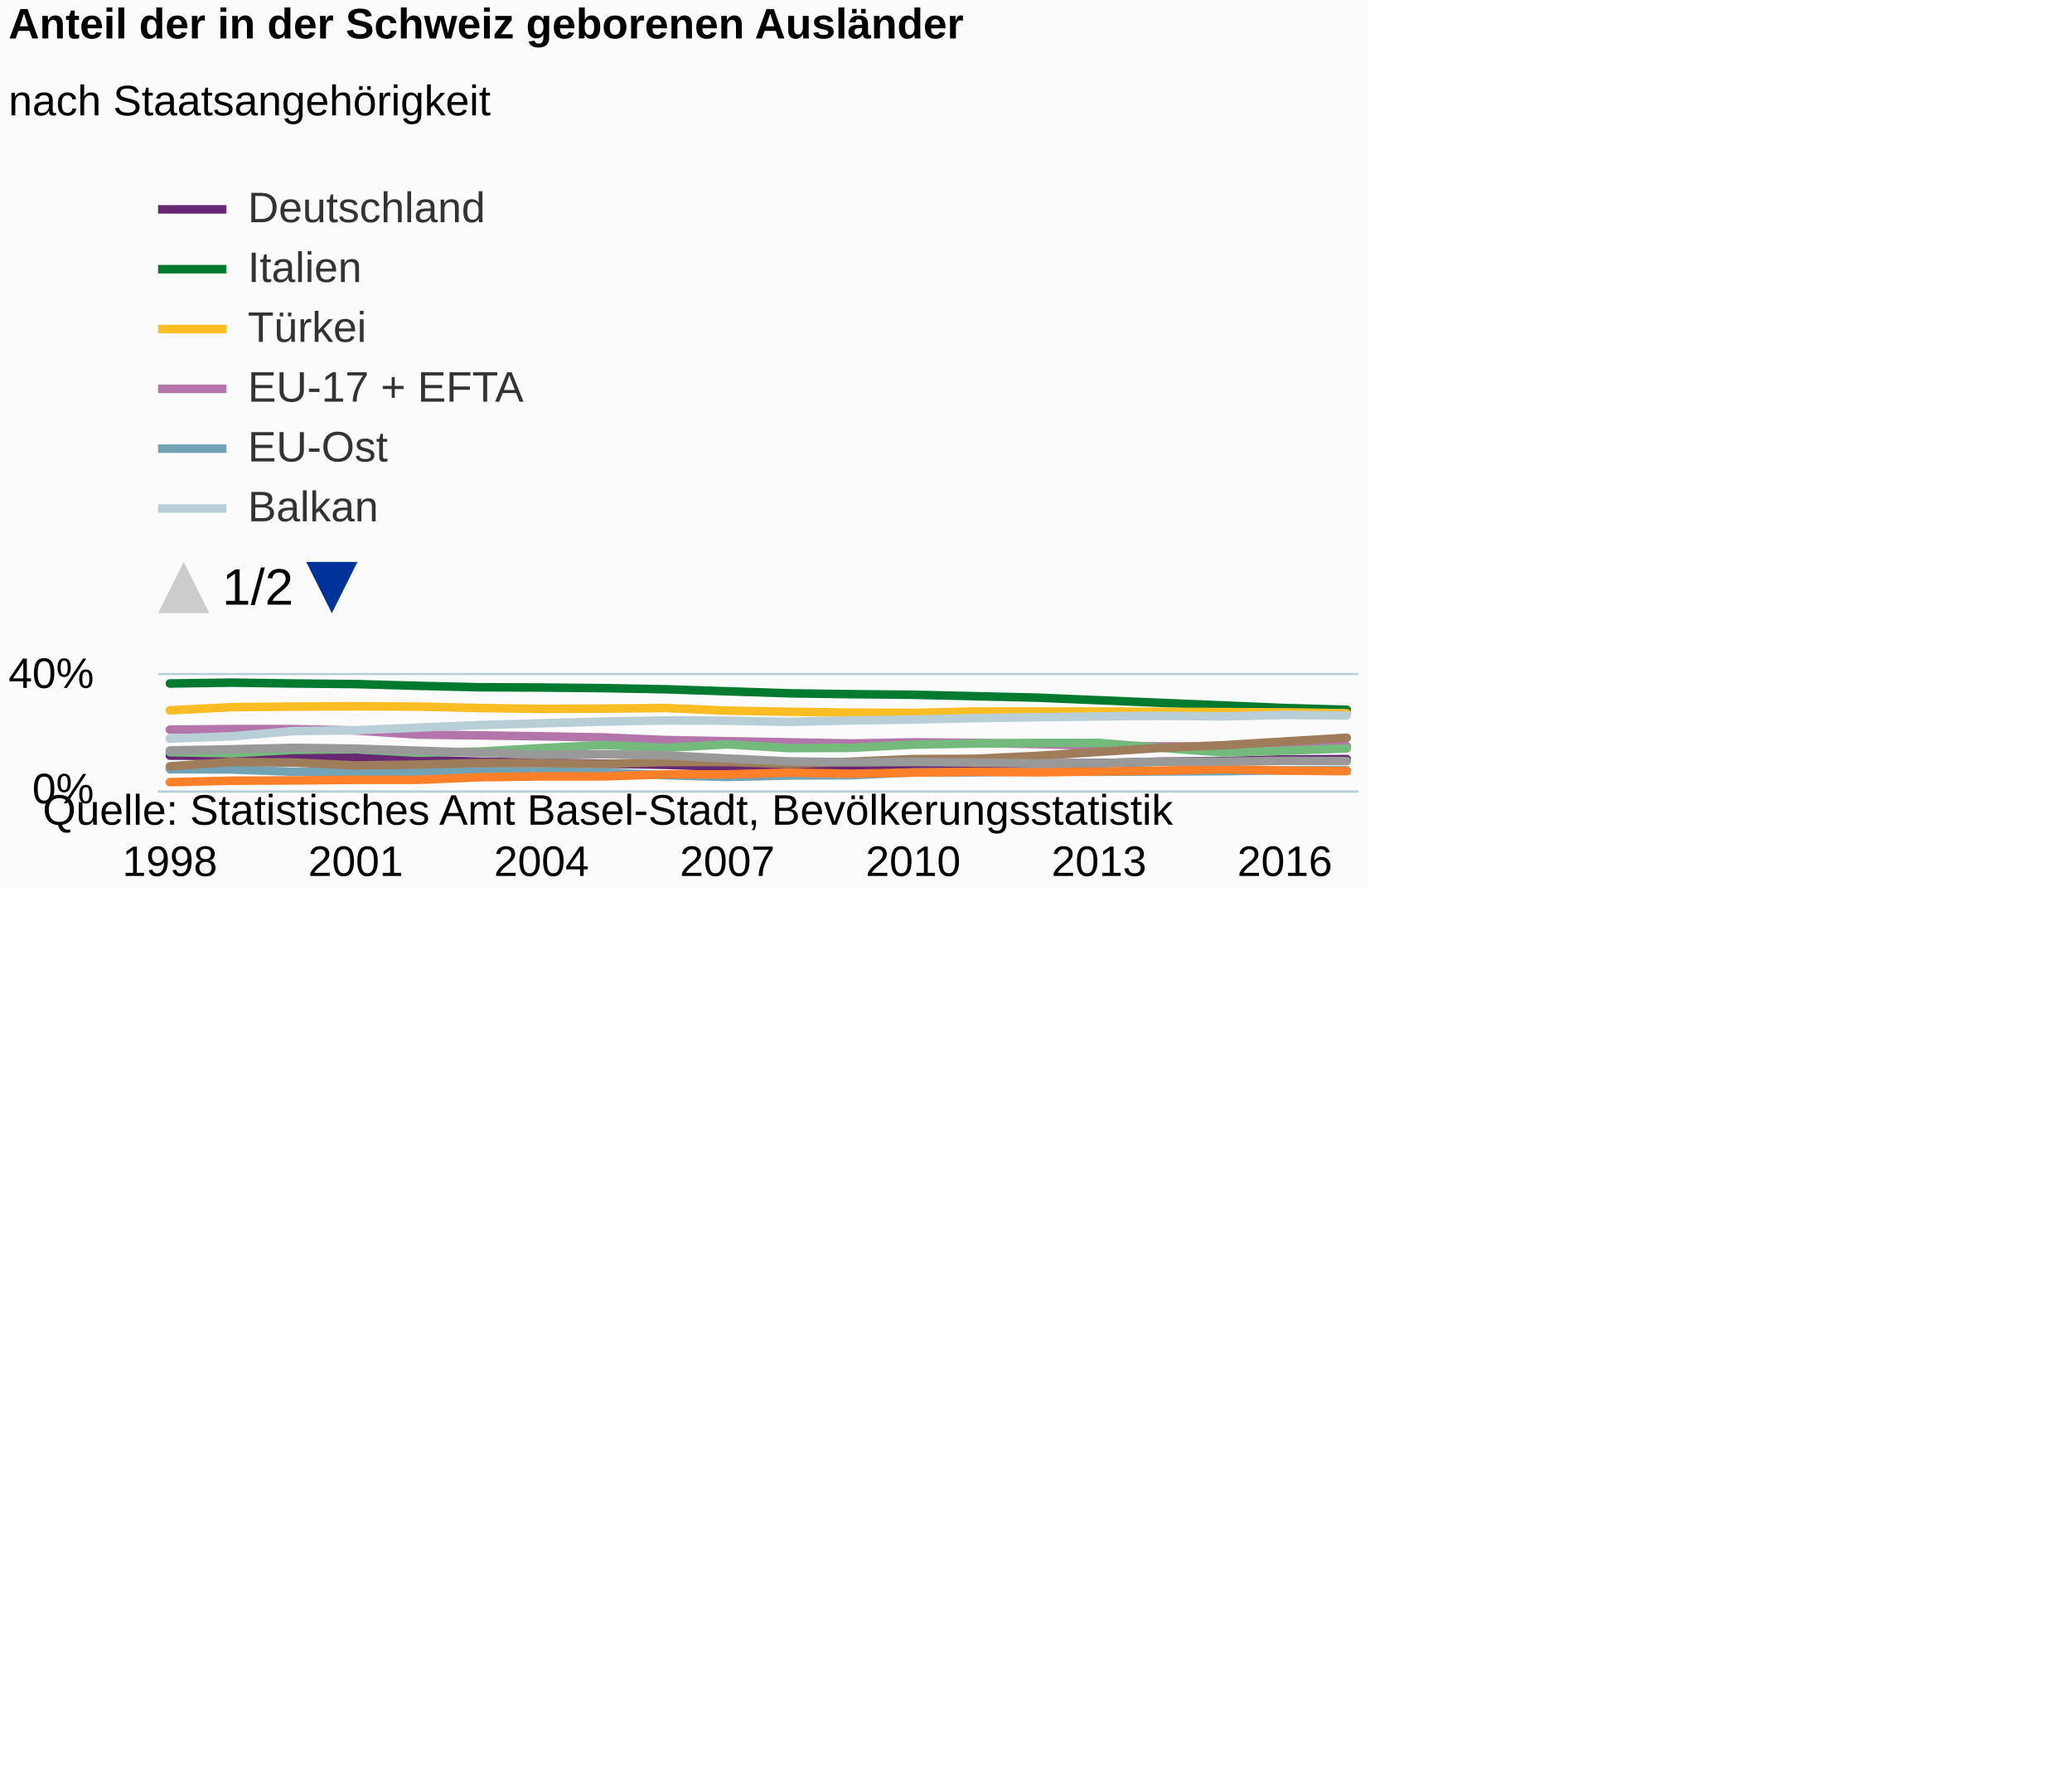
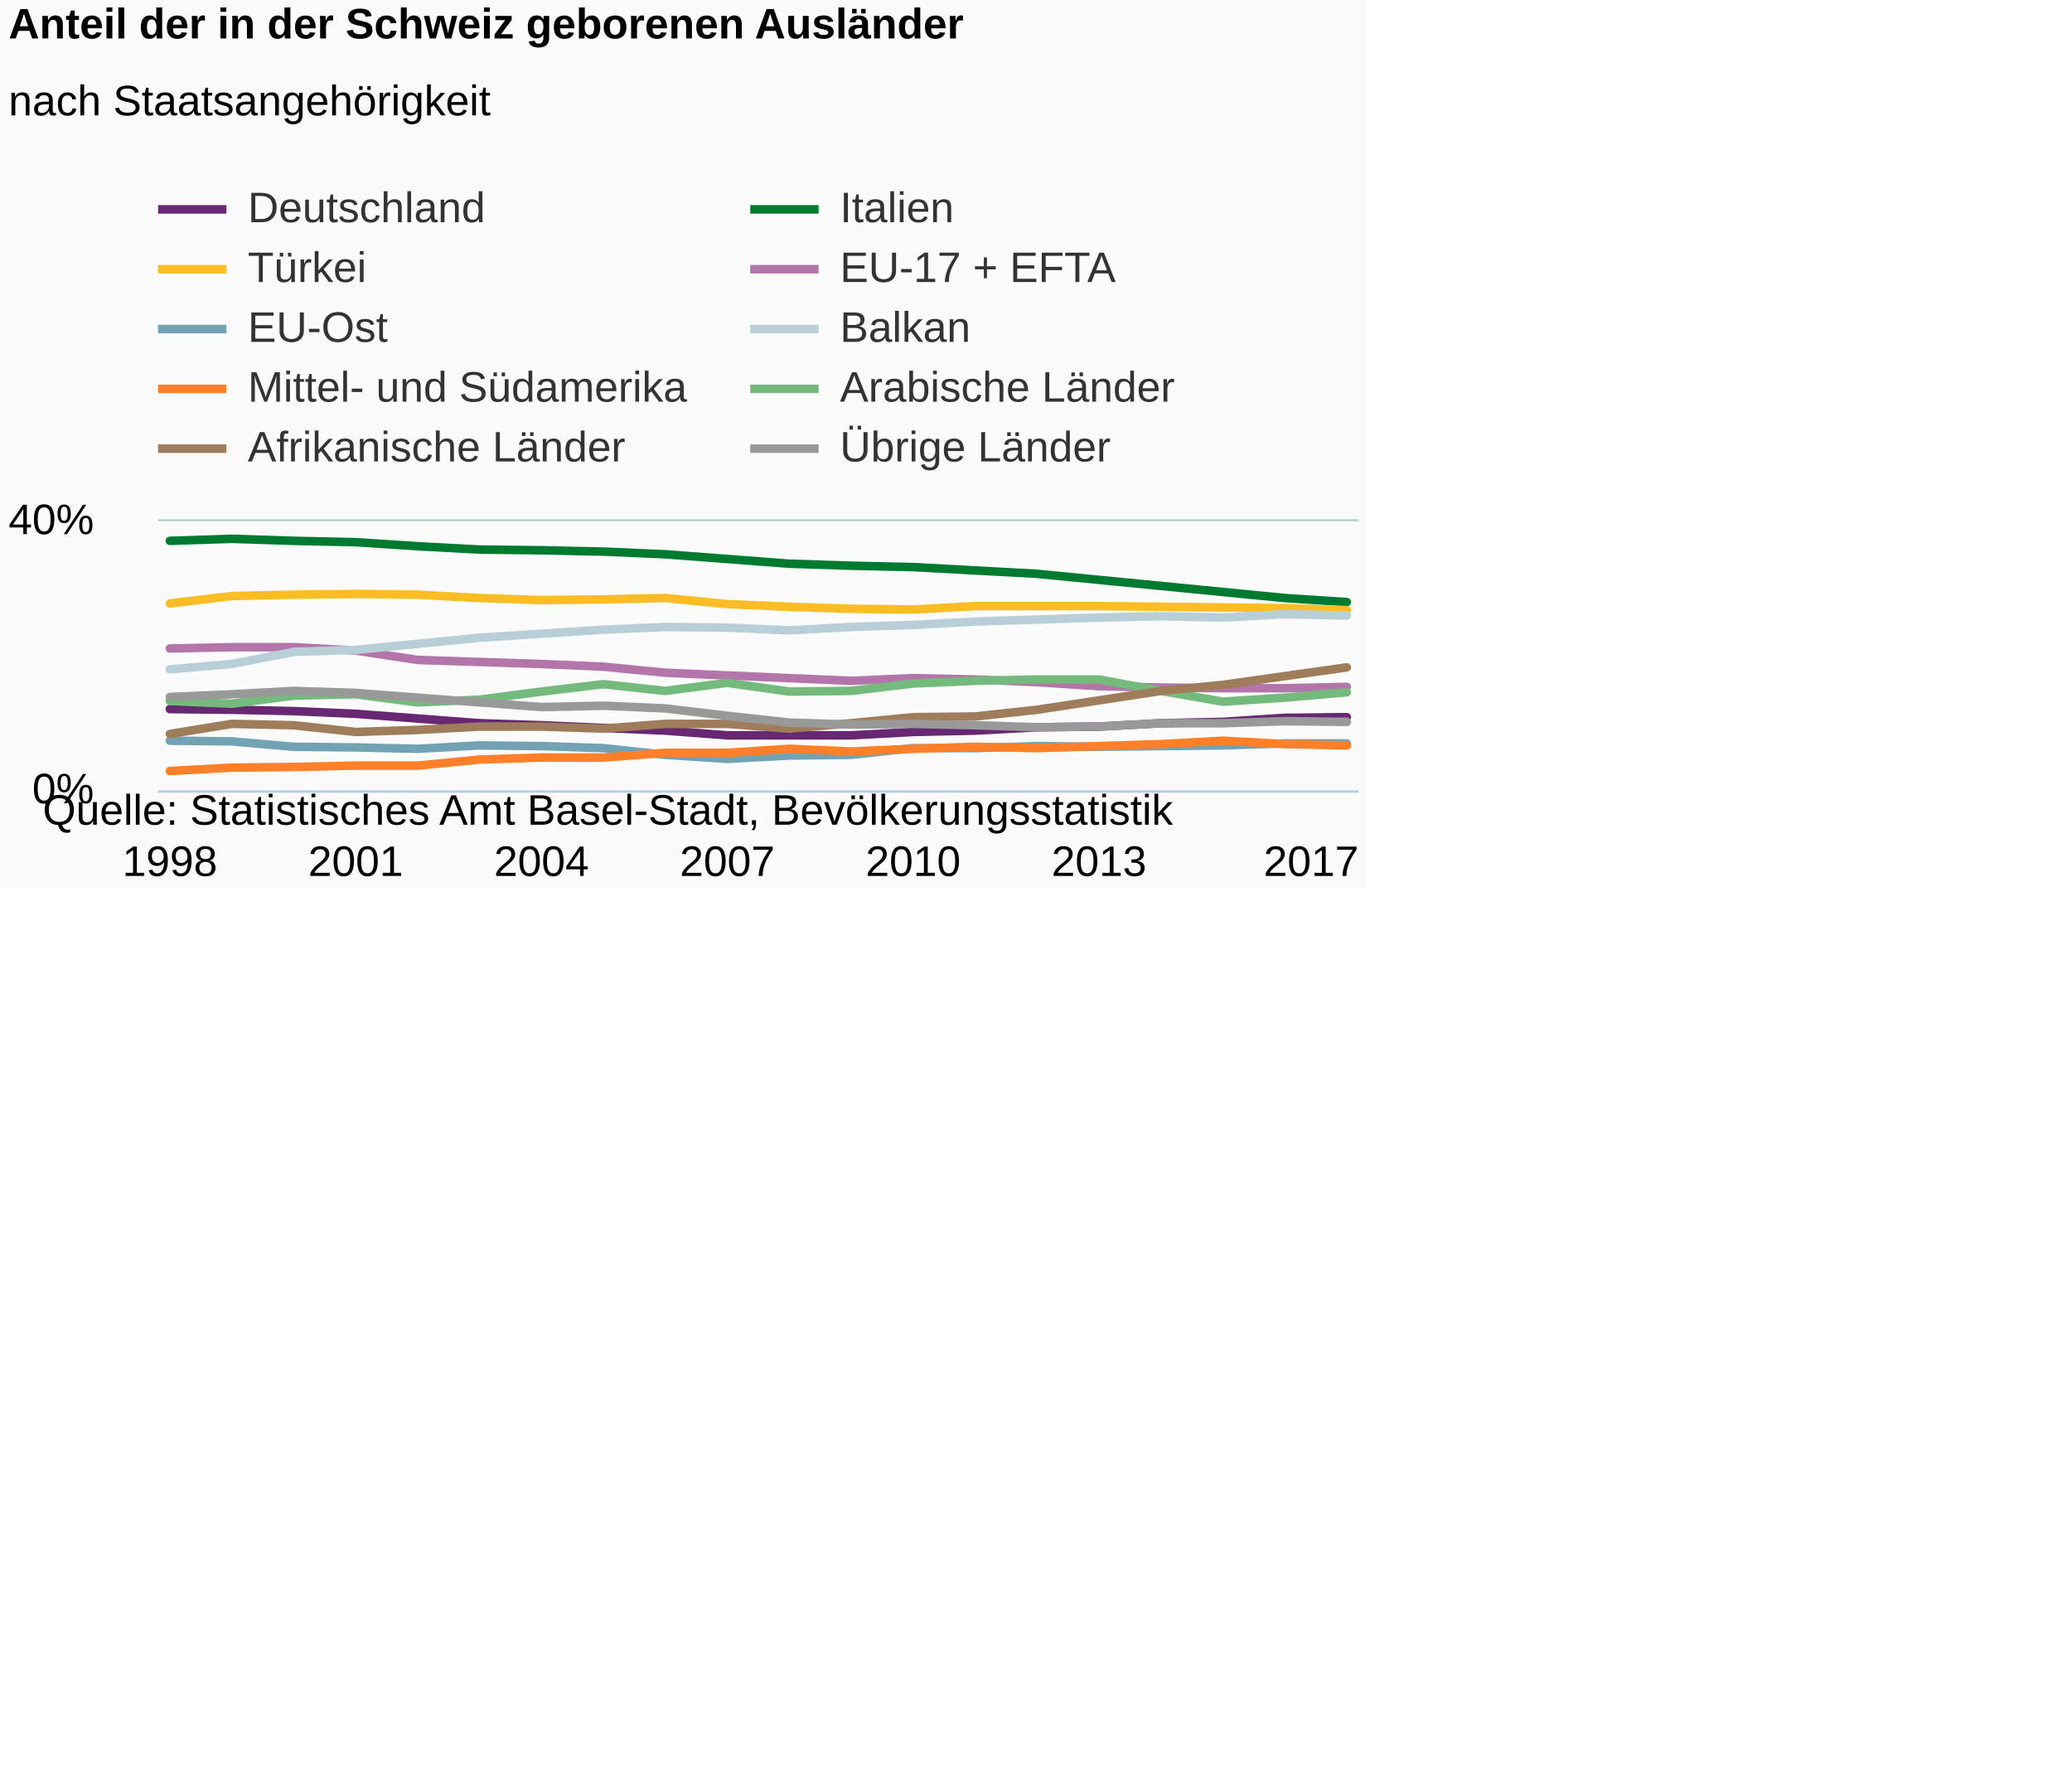
<svg xmlns="http://www.w3.org/2000/svg" version="1.1" class="highcharts-root" style="font-family:Arial;font-size:12px;" viewBox="0 0 485 415">
  <defs>
-     <clipPath id="highcharts-jkde022-7">
-       <rect x="0" y="1" width="9999" height="80.5" fill="none" />
+     <clipPath id="highcharts-lcdq06r-6">
+       <rect x="0" y="0" width="281" height="63" fill="none" />
    </clipPath>
-     <clipPath id="highcharts-jkde022-8">
-       <rect x="0" y="0" width="281" height="27" fill="none" />
-     </clipPath>
-     <clipPath id="highcharts-jkde022-9">
-       <rect x="0" y="0" width="281" height="27" fill="none" />
+     <clipPath id="highcharts-lcdq06r-7">
+       <rect x="0" y="0" width="281" height="63" fill="none" />
    </clipPath>
  </defs>
  <rect fill="#fbfbfb" class="highcharts-background" x="0" y="0" width="320" height="208" rx="0" ry="0" />
-   <rect fill="none" class="highcharts-plot-background" x="37" y="158" width="281" height="27" />
+   <rect fill="none" class="highcharts-plot-background" x="37" y="122" width="281" height="63" />
  <g class="highcharts-pane-group" data-z-index="0" />
  <g class="highcharts-grid highcharts-xaxis-grid " data-z-index="1">
-     <path fill="none" data-z-index="1" class="highcharts-grid-line" d="M 39.5 158 L 39.5 185" opacity="1" />
-     <path fill="none" data-z-index="1" class="highcharts-grid-line" d="M 82.5 158 L 82.5 185" opacity="1" />
-     <path fill="none" data-z-index="1" class="highcharts-grid-line" d="M 126.5 158 L 126.5 185" opacity="1" />
-     <path fill="none" data-z-index="1" class="highcharts-grid-line" d="M 169.5 158 L 169.5 185" opacity="1" />
-     <path fill="none" data-z-index="1" class="highcharts-grid-line" d="M 213.5 158 L 213.5 185" opacity="1" />
-     <path fill="none" data-z-index="1" class="highcharts-grid-line" d="M 256.5 158 L 256.5 185" opacity="1" />
-     <path fill="none" data-z-index="1" class="highcharts-grid-line" d="M 300.5 158 L 300.5 185" opacity="1" />
+     <path fill="none" data-z-index="1" class="highcharts-grid-line" d="M 39.5 122 L 39.5 185" opacity="1" />
+     <path fill="none" data-z-index="1" class="highcharts-grid-line" d="M 82.5 122 L 82.5 185" opacity="1" />
+     <path fill="none" data-z-index="1" class="highcharts-grid-line" d="M 126.5 122 L 126.5 185" opacity="1" />
+     <path fill="none" data-z-index="1" class="highcharts-grid-line" d="M 169.5 122 L 169.5 185" opacity="1" />
+     <path fill="none" data-z-index="1" class="highcharts-grid-line" d="M 213.5 122 L 213.5 185" opacity="1" />
+     <path fill="none" data-z-index="1" class="highcharts-grid-line" d="M 256.5 122 L 256.5 185" opacity="1" />
+     <path fill="none" data-z-index="1" class="highcharts-grid-line" d="M 314.5 122 L 314.5 185" opacity="1" />
  </g>
  <g class="highcharts-grid highcharts-yaxis-grid " data-z-index="1">
    <path fill="none" stroke="#B9CFD7" stroke-width="0.5" data-z-index="1" class="highcharts-grid-line" d="M 37 185.25 L 318 185.25" opacity="1" />
-     <path fill="none" stroke="#B9CFD7" stroke-width="0.5" data-z-index="1" class="highcharts-grid-line" d="M 37 157.75 L 318 157.75" opacity="1" />
+     <path fill="none" stroke="#B9CFD7" stroke-width="0.5" data-z-index="1" class="highcharts-grid-line" d="M 37 121.75 L 318 121.75" opacity="1" />
  </g>
-   <rect fill="none" class="highcharts-plot-border" data-z-index="1" x="37" y="158" width="281" height="27" />
+   <rect fill="none" class="highcharts-plot-border" data-z-index="1" x="37" y="122" width="281" height="63" />
  <g class="highcharts-axis highcharts-xaxis " data-z-index="2">
    <path fill="none" class="highcharts-axis-line" stroke="#B9CFD7" stroke-width="0.5" data-z-index="7" d="M 37 185.25 L 318 185.25" />
  </g>
  <g class="highcharts-axis highcharts-yaxis " data-z-index="2">
-     <path fill="none" class="highcharts-axis-line" data-z-index="7" d="M 37 158 L 37 185" />
+     <path fill="none" class="highcharts-axis-line" data-z-index="7" d="M 37 122 L 37 185" />
  </g>
  <g class="highcharts-series-group" data-z-index="3">
-     <g data-z-index="0.1" class="highcharts-series highcharts-series-0 highcharts-line-series " transform="translate(37,158) scale(1 1)" clip-path="url(#highcharts-jkde022-9)">
-       <path fill="none" d="M 2.755 18.832 L 17.254 18.9 L 31.754 19.035 L 46.253 19.305 L 60.753 19.777 L 75.252 20.25 L 89.752 20.453 L 104.251 20.723 L 118.751 20.992 L 133.25 21.465 L 147.75 21.465 L 162.249 21.465 L 176.749 21.128 L 191.248 20.992 L 205.748 20.655 L 220.247 20.587 L 234.747 20.25 L 249.246 20.115 L 263.746 19.71 L 278.245 19.642" class="highcharts-graph" data-z-index="1" stroke="#672773" stroke-width="2" stroke-linejoin="round" stroke-linecap="round" />
+     <g data-z-index="0.1" class="highcharts-series highcharts-series-0 highcharts-line-series " transform="translate(37,122) scale(1 1)" clip-path="url(#highcharts-lcdq06r-7)">
+       <path fill="none" d="M 2.755 43.943 L 17.254 44.1 L 31.754 44.415 L 46.253 45.045 L 60.753 46.148 L 75.252 47.25 L 89.752 47.723 L 104.251 48.352 L 118.751 48.983 L 133.25 50.085 L 147.75 50.085 L 162.249 50.085 L 176.749 49.297 L 191.248 48.983 L 205.748 48.195 L 220.247 48.038 L 234.747 47.25 L 249.246 46.935 L 263.746 45.99 L 278.245 45.832" class="highcharts-graph" data-z-index="1" stroke="#672773" stroke-width="2" stroke-linejoin="round" stroke-linecap="round" />
    </g>
-     <g data-z-index="0.1" class="highcharts-markers highcharts-series-0 highcharts-line-series " transform="translate(37,158) scale(1 1)" clip-path="none" />
-     <g data-z-index="0.1" class="highcharts-series highcharts-series-1 highcharts-line-series " transform="translate(37,158) scale(1 1)" clip-path="url(#highcharts-jkde022-9)">
-       <path fill="none" d="M 2.755 1.957 L 17.254 1.755 L 31.754 1.957 L 46.253 2.092 L 60.753 2.497 L 75.252 2.835 L 89.752 2.902 L 104.251 3.037 L 118.751 3.307 L 133.25 3.78 L 147.75 4.252 L 162.249 4.455 L 176.749 4.59 L 191.248 4.927 L 205.748 5.265 L 220.247 5.872 L 234.747 6.48 L 249.246 7.087 L 263.746 7.695 L 278.245 8.1" class="highcharts-graph" data-z-index="1" stroke="#007a2f" stroke-width="2" stroke-linejoin="round" stroke-linecap="round" />
+     <g data-z-index="0.1" class="highcharts-markers highcharts-series-0 highcharts-line-series " transform="translate(37,122) scale(1 1)" clip-path="none" />
+     <g data-z-index="0.1" class="highcharts-series highcharts-series-1 highcharts-line-series " transform="translate(37,122) scale(1 1)" clip-path="url(#highcharts-lcdq06r-7)">
+       <path fill="none" d="M 2.755 4.568 L 17.254 4.095 L 31.754 4.568 L 46.253 4.883 L 60.753 5.828 L 75.252 6.615 L 89.752 6.772 L 104.251 7.087 L 118.751 7.718 L 133.25 8.82 L 147.75 9.922 L 162.249 10.395 L 176.749 10.71 L 191.248 11.497 L 205.748 12.285 L 220.247 13.703 L 234.747 15.12 L 249.246 16.538 L 263.746 17.955 L 278.245 18.9" class="highcharts-graph" data-z-index="1" stroke="#007a2f" stroke-width="2" stroke-linejoin="round" stroke-linecap="round" />
    </g>
-     <g data-z-index="0.1" class="highcharts-markers highcharts-series-1 highcharts-line-series " transform="translate(37,158) scale(1 1)" clip-path="none" />
-     <g data-z-index="0.1" class="highcharts-series highcharts-series-2 highcharts-line-series " transform="translate(37,158) scale(1 1)" clip-path="url(#highcharts-jkde022-9)">
-       <path fill="none" d="M 2.755 8.235 L 17.254 7.492 L 31.754 7.357 L 46.253 7.29 L 60.753 7.357 L 75.252 7.695 L 89.752 7.897 L 104.251 7.83 L 118.751 7.695 L 133.25 8.302 L 147.75 8.572 L 162.249 8.775 L 176.749 8.843 L 191.248 8.505 L 205.748 8.505 L 220.247 8.505 L 234.747 8.572 L 249.246 8.64 L 263.746 8.707 L 278.245 8.91" class="highcharts-graph" data-z-index="1" stroke="#fabd24" stroke-width="2" stroke-linejoin="round" stroke-linecap="round" />
+     <g data-z-index="0.1" class="highcharts-markers highcharts-series-1 highcharts-line-series " transform="translate(37,122) scale(1 1)" clip-path="none" />
+     <g data-z-index="0.1" class="highcharts-series highcharts-series-2 highcharts-line-series " transform="translate(37,122) scale(1 1)" clip-path="url(#highcharts-lcdq06r-7)">
+       <path fill="none" d="M 2.755 19.215 L 17.254 17.483 L 31.754 17.167 L 46.253 17.01 L 60.753 17.167 L 75.252 17.955 L 89.752 18.428 L 104.251 18.27 L 118.751 17.955 L 133.25 19.373 L 147.75 20.002 L 162.249 20.475 L 176.749 20.633 L 191.248 19.845 L 205.748 19.845 L 220.247 19.845 L 234.747 20.002 L 249.246 20.16 L 263.746 20.317 L 278.245 20.79" class="highcharts-graph" data-z-index="1" stroke="#fabd24" stroke-width="2" stroke-linejoin="round" stroke-linecap="round" />
    </g>
-     <g data-z-index="0.1" class="highcharts-markers highcharts-series-2 highcharts-line-series " transform="translate(37,158) scale(1 1)" clip-path="none" />
-     <g data-z-index="0.1" class="highcharts-series highcharts-series-3 highcharts-line-series " transform="translate(37,158) scale(1 1)" clip-path="url(#highcharts-jkde022-9)">
-       <path fill="none" d="M 2.755 12.757 L 17.254 12.622 L 31.754 12.622 L 46.253 12.96 L 60.753 13.905 L 75.252 14.107 L 89.752 14.31 L 104.251 14.58 L 118.751 15.188 L 133.25 15.457 L 147.75 15.727 L 162.249 15.997 L 176.749 15.727 L 191.248 15.862 L 205.748 16.133 L 220.247 16.538 L 234.747 16.672 L 249.246 16.74 L 263.746 16.74 L 278.245 16.605" class="highcharts-graph" data-z-index="1" stroke="#b475ab" stroke-width="2" stroke-linejoin="round" stroke-linecap="round" />
+     <g data-z-index="0.1" class="highcharts-markers highcharts-series-2 highcharts-line-series " transform="translate(37,122) scale(1 1)" clip-path="none" />
+     <g data-z-index="0.1" class="highcharts-series highcharts-series-3 highcharts-line-series " transform="translate(37,122) scale(1 1)" clip-path="url(#highcharts-lcdq06r-7)">
+       <path fill="none" d="M 2.755 29.767 L 17.254 29.453 L 31.754 29.453 L 46.253 30.24 L 60.753 32.445 L 75.252 32.917 L 89.752 33.39 L 104.251 34.02 L 118.751 35.438 L 133.25 36.067 L 147.75 36.698 L 162.249 37.328 L 176.749 36.698 L 191.248 37.013 L 205.748 37.642 L 220.247 38.588 L 234.747 38.903 L 249.246 39.06 L 263.746 39.06 L 278.245 38.745" class="highcharts-graph" data-z-index="1" stroke="#b475ab" stroke-width="2" stroke-linejoin="round" stroke-linecap="round" />
    </g>
-     <g data-z-index="0.1" class="highcharts-markers highcharts-series-3 highcharts-line-series " transform="translate(37,158) scale(1 1)" clip-path="none" />
-     <g data-z-index="0.1" class="highcharts-series highcharts-series-4 highcharts-line-series " transform="translate(37,158) scale(1 1)" clip-path="url(#highcharts-jkde022-9)">
-       <path fill="none" d="M 2.755 22.005 L 17.254 22.072 L 31.754 22.613 L 46.253 22.68 L 60.753 22.815 L 75.252 22.477 L 89.752 22.545 L 104.251 22.747 L 118.751 23.422 L 133.25 23.828 L 147.75 23.49 L 162.249 23.422 L 176.749 22.747 L 191.248 22.747 L 205.748 22.545 L 220.247 22.613 L 234.747 22.545 L 249.246 22.477 L 263.746 22.275 L 278.245 22.275" class="highcharts-graph" data-z-index="1" stroke="#71a3b5" stroke-width="2" stroke-linejoin="round" stroke-linecap="round" />
+     <g data-z-index="0.1" class="highcharts-markers highcharts-series-3 highcharts-line-series " transform="translate(37,122) scale(1 1)" clip-path="none" />
+     <g data-z-index="0.1" class="highcharts-series highcharts-series-4 highcharts-line-series " transform="translate(37,122) scale(1 1)" clip-path="url(#highcharts-lcdq06r-7)">
+       <path fill="none" d="M 2.755 51.345 L 17.254 51.502 L 31.754 52.763 L 46.253 52.92 L 60.753 53.235 L 75.252 52.447 L 89.752 52.605 L 104.251 53.078 L 118.751 54.653 L 133.25 55.597 L 147.75 54.81 L 162.249 54.653 L 176.749 53.078 L 191.248 53.078 L 205.748 52.605 L 220.247 52.763 L 234.747 52.605 L 249.246 52.447 L 263.746 51.975 L 278.245 51.975" class="highcharts-graph" data-z-index="1" stroke="#71a3b5" stroke-width="2" stroke-linejoin="round" stroke-linecap="round" />
    </g>
-     <g data-z-index="0.1" class="highcharts-markers highcharts-series-4 highcharts-line-series " transform="translate(37,158) scale(1 1)" clip-path="none" />
-     <g data-z-index="0.1" class="highcharts-series highcharts-series-5 highcharts-line-series " transform="translate(37,158) scale(1 1)" clip-path="url(#highcharts-jkde022-9)">
-       <path fill="none" d="M 2.755 14.85 L 17.254 14.31 L 31.754 13.095 L 46.253 12.893 L 60.753 12.285 L 75.252 11.678 L 89.752 11.272 L 104.251 10.867 L 118.751 10.598 L 133.25 10.665 L 147.75 10.935 L 162.249 10.598 L 176.749 10.395 L 191.248 10.057 L 205.748 9.855 L 220.247 9.652 L 234.747 9.517 L 249.246 9.652 L 263.746 9.315 L 278.245 9.45" class="highcharts-graph" data-z-index="1" stroke="#b9cfd7" stroke-width="2" stroke-linejoin="round" stroke-linecap="round" />
+     <g data-z-index="0.1" class="highcharts-markers highcharts-series-4 highcharts-line-series " transform="translate(37,122) scale(1 1)" clip-path="none" />
+     <g data-z-index="0.1" class="highcharts-series highcharts-series-5 highcharts-line-series " transform="translate(37,122) scale(1 1)" clip-path="url(#highcharts-lcdq06r-7)">
+       <path fill="none" d="M 2.755 34.65 L 17.254 33.39 L 31.754 30.555 L 46.253 30.083 L 60.753 28.665 L 75.252 27.248 L 89.752 26.303 L 104.251 25.358 L 118.751 24.727 L 133.25 24.885 L 147.75 25.515 L 162.249 24.727 L 176.749 24.255 L 191.248 23.468 L 205.748 22.995 L 220.247 22.523 L 234.747 22.208 L 249.246 22.523 L 263.746 21.735 L 278.245 22.05" class="highcharts-graph" data-z-index="1" stroke="#b9cfd7" stroke-width="2" stroke-linejoin="round" stroke-linecap="round" />
    </g>
-     <g data-z-index="0.1" class="highcharts-markers highcharts-series-5 highcharts-line-series " transform="translate(37,158) scale(1 1)" clip-path="none" />
-     <g data-z-index="0.1" class="highcharts-series highcharts-series-6 highcharts-line-series " transform="translate(37,158) scale(1 1)" clip-path="url(#highcharts-jkde022-9)">
-       <path fill="none" d="M 2.755 25.043 L 17.254 24.705 L 31.754 24.637 L 46.253 24.502 L 60.753 24.502 L 75.252 23.895 L 89.752 23.692 L 104.251 23.692 L 118.751 23.22 L 133.25 23.22 L 147.75 22.815 L 162.249 23.085 L 176.749 22.815 L 191.248 22.613 L 205.748 22.747 L 220.247 22.545 L 234.747 22.343 L 249.246 22.005 L 263.746 22.343 L 278.245 22.477" class="highcharts-graph" data-z-index="1" stroke="#ff8028" stroke-width="2" stroke-linejoin="round" stroke-linecap="round" />
+     <g data-z-index="0.1" class="highcharts-markers highcharts-series-5 highcharts-line-series " transform="translate(37,122) scale(1 1)" clip-path="none" />
+     <g data-z-index="0.1" class="highcharts-series highcharts-series-6 highcharts-line-series " transform="translate(37,122) scale(1 1)" clip-path="url(#highcharts-lcdq06r-7)">
+       <path fill="none" d="M 2.755 58.432 L 17.254 57.645 L 31.754 57.487 L 46.253 57.172 L 60.753 57.172 L 75.252 55.755 L 89.752 55.282 L 104.251 55.282 L 118.751 54.18 L 133.25 54.18 L 147.75 53.235 L 162.249 53.865 L 176.749 53.235 L 191.248 52.763 L 205.748 53.078 L 220.247 52.605 L 234.747 52.133 L 249.246 51.345 L 263.746 52.133 L 278.245 52.447" class="highcharts-graph" data-z-index="1" stroke="#ff8028" stroke-width="2" stroke-linejoin="round" stroke-linecap="round" />
    </g>
-     <g data-z-index="0.1" class="highcharts-markers highcharts-series-6 highcharts-line-series " transform="translate(37,158) scale(1 1)" clip-path="none" />
-     <g data-z-index="0.1" class="highcharts-series highcharts-series-7 highcharts-line-series " transform="translate(37,158) scale(1 1)" clip-path="url(#highcharts-jkde022-9)">
-       <path fill="none" d="M 2.755 18.023 L 17.254 18.292 L 31.754 17.483 L 46.253 17.347 L 60.753 18.157 L 75.252 17.887 L 89.752 17.078 L 104.251 16.335 L 118.751 17.01 L 133.25 16.2 L 147.75 17.078 L 162.249 17.01 L 176.749 16.267 L 191.248 15.997 L 205.748 15.862 L 220.247 15.862 L 234.747 17.01 L 249.246 18.09 L 263.746 17.685 L 278.245 17.145" class="highcharts-graph" data-z-index="1" stroke="#73ba7c" stroke-width="2" stroke-linejoin="round" stroke-linecap="round" />
+     <g data-z-index="0.1" class="highcharts-markers highcharts-series-6 highcharts-line-series " transform="translate(37,122) scale(1 1)" clip-path="none" />
+     <g data-z-index="0.1" class="highcharts-series highcharts-series-7 highcharts-line-series " transform="translate(37,122) scale(1 1)" clip-path="url(#highcharts-lcdq06r-7)">
+       <path fill="none" d="M 2.755 42.052 L 17.254 42.683 L 31.754 40.793 L 46.253 40.477 L 60.753 42.367 L 75.252 41.737 L 89.752 39.847 L 104.251 38.115 L 118.751 39.69 L 133.25 37.8 L 147.75 39.847 L 162.249 39.69 L 176.749 37.957 L 191.248 37.328 L 205.748 37.013 L 220.247 37.013 L 234.747 39.69 L 249.246 42.21 L 263.746 41.265 L 278.245 40.005" class="highcharts-graph" data-z-index="1" stroke="#73ba7c" stroke-width="2" stroke-linejoin="round" stroke-linecap="round" />
    </g>
-     <g data-z-index="0.1" class="highcharts-markers highcharts-series-7 highcharts-line-series " transform="translate(37,158) scale(1 1)" clip-path="none" />
-     <g data-z-index="0.1" class="highcharts-series highcharts-series-8 highcharts-line-series " transform="translate(37,158) scale(1 1)" clip-path="url(#highcharts-jkde022-9)">
-       <path fill="none" d="M 2.755 21.33 L 17.254 20.317 L 31.754 20.453 L 46.253 21.128 L 60.753 20.925 L 75.252 20.587 L 89.752 20.587 L 104.251 20.79 L 118.751 20.317 L 133.25 20.317 L 147.75 20.79 L 162.249 20.25 L 176.749 19.642 L 191.248 19.575 L 205.748 18.9 L 220.247 17.955 L 234.747 17.01 L 249.246 16.402 L 263.746 15.525 L 278.245 14.647" class="highcharts-graph" data-z-index="1" stroke="#9f7c5a" stroke-width="2" stroke-linejoin="round" stroke-linecap="round" />
+     <g data-z-index="0.1" class="highcharts-markers highcharts-series-7 highcharts-line-series " transform="translate(37,122) scale(1 1)" clip-path="none" />
+     <g data-z-index="0.1" class="highcharts-series highcharts-series-8 highcharts-line-series " transform="translate(37,122) scale(1 1)" clip-path="url(#highcharts-lcdq06r-7)">
+       <path fill="none" d="M 2.755 49.77 L 17.254 47.407 L 31.754 47.723 L 46.253 49.297 L 60.753 48.825 L 75.252 48.038 L 89.752 48.038 L 104.251 48.51 L 118.751 47.407 L 133.25 47.407 L 147.75 48.51 L 162.249 47.25 L 176.749 45.832 L 191.248 45.675 L 205.748 44.1 L 220.247 41.895 L 234.747 39.69 L 249.246 38.273 L 263.746 36.225 L 278.245 34.177" class="highcharts-graph" data-z-index="1" stroke="#9f7c5a" stroke-width="2" stroke-linejoin="round" stroke-linecap="round" />
    </g>
-     <g data-z-index="0.1" class="highcharts-markers highcharts-series-8 highcharts-line-series " transform="translate(37,158) scale(1 1)" clip-path="none" />
-     <g data-z-index="0.1" class="highcharts-series highcharts-series-9 highcharts-line-series " transform="translate(37,158) scale(1 1)" clip-path="url(#highcharts-jkde022-9)">
-       <path fill="none" d="M 2.755 17.617 L 17.254 17.347 L 31.754 17.01 L 46.253 17.212 L 60.753 17.685 L 75.252 18.157 L 89.752 18.63 L 104.251 18.495 L 118.751 18.765 L 133.25 19.508 L 147.75 20.183 L 162.249 20.385 L 176.749 20.317 L 191.248 20.453 L 205.748 20.655 L 220.247 20.587 L 234.747 20.25 L 249.246 20.25 L 263.746 20.047 L 278.245 20.115" class="highcharts-graph" data-z-index="1" stroke="#999999" stroke-width="2" stroke-linejoin="round" stroke-linecap="round" />
+     <g data-z-index="0.1" class="highcharts-markers highcharts-series-8 highcharts-line-series " transform="translate(37,122) scale(1 1)" clip-path="none" />
+     <g data-z-index="0.1" class="highcharts-series highcharts-series-9 highcharts-line-series " transform="translate(37,122) scale(1 1)" clip-path="url(#highcharts-lcdq06r-7)">
+       <path fill="none" d="M 2.755 41.108 L 17.254 40.477 L 31.754 39.69 L 46.253 40.163 L 60.753 41.265 L 75.252 42.367 L 89.752 43.47 L 104.251 43.155 L 118.751 43.785 L 133.25 45.517 L 147.75 47.093 L 162.249 47.565 L 176.749 47.407 L 191.248 47.723 L 205.748 48.195 L 220.247 48.038 L 234.747 47.25 L 249.246 47.25 L 263.746 46.778 L 278.245 46.935" class="highcharts-graph" data-z-index="1" stroke="#999999" stroke-width="2" stroke-linejoin="round" stroke-linecap="round" />
    </g>
-     <g data-z-index="0.1" class="highcharts-markers highcharts-series-9 highcharts-line-series " transform="translate(37,158) scale(1 1)" clip-path="none" />
+     <g data-z-index="0.1" class="highcharts-markers highcharts-series-9 highcharts-line-series " transform="translate(37,122) scale(1 1)" clip-path="none" />
  </g>
  <text x="2" text-anchor="start" class="highcharts-title" data-z-index="4" style="color:#000000;font-size:10px;font-weight:bold;fill:#000000;" y="9">
    <tspan>Anteil der in der Schweiz geborenen Ausländer</tspan>
  </text>
  <text x="2" text-anchor="start" class="highcharts-subtitle" data-z-index="4" style="color:#000000;font-size:10px;font-weight:normal;font-family:Arial;fill:#000000;" y="27">
    <tspan>nach Staatsangehörigkeit</tspan>
  </text>
  <g class="highcharts-legend" data-z-index="7" transform="translate(36,43)">
-     <rect fill="none" class="highcharts-legend-box" rx="0" ry="0" x="0" y="0" width="125" height="102" visibility="visible" />
-     <g data-z-index="1" clip-path="url(#highcharts-jkde022-7)">
-       <g transform="translate(0,0)">
+     <rect fill="none" class="highcharts-legend-box" rx="0" ry="0" x="0" y="0" width="264" height="67" visibility="visible" />
+     <g data-z-index="1">
+       <g>
        <g class="highcharts-legend-item highcharts-line-series highcharts-color-undefined highcharts-series-0" data-z-index="1" transform="translate(1,-4)">
          <path fill="none" d="M 0 10 L 16 10" class="highcharts-graph" stroke="#672773" stroke-width="2" />
          <text x="21" style="color:#333333;font-size:10px;font-weight:normal;cursor:pointer;fill:#333333;" text-anchor="start" data-z-index="2" y="13">
            <tspan>Deutschland</tspan>
          </text>
        </g>
-         <g class="highcharts-legend-item highcharts-line-series highcharts-color-undefined highcharts-series-1" data-z-index="1" transform="translate(1,10)">
+         <g class="highcharts-legend-item highcharts-line-series highcharts-color-undefined highcharts-series-1" data-z-index="1" transform="translate(139.6094,-4)">
          <path fill="none" d="M 0 10 L 16 10" class="highcharts-graph" stroke="#007a2f" stroke-width="2" />
          <text x="21" y="13" style="color:#333333;font-size:10px;font-weight:normal;cursor:pointer;fill:#333333;" text-anchor="start" data-z-index="2">
            <tspan>Italien</tspan>
          </text>
        </g>
-         <g class="highcharts-legend-item highcharts-line-series highcharts-color-undefined highcharts-series-2" data-z-index="1" transform="translate(1,24)">
+         <g class="highcharts-legend-item highcharts-line-series highcharts-color-undefined highcharts-series-2" data-z-index="1" transform="translate(1,10)">
          <path fill="none" d="M 0 10 L 16 10" class="highcharts-graph" stroke="#fabd24" stroke-width="2" />
          <text x="21" y="13" style="color:#333333;font-size:10px;font-weight:normal;cursor:pointer;fill:#333333;" text-anchor="start" data-z-index="2">
            <tspan>Türkei</tspan>
          </text>
        </g>
-         <g class="highcharts-legend-item highcharts-line-series highcharts-color-undefined highcharts-series-3" data-z-index="1" transform="translate(1,38)">
+         <g class="highcharts-legend-item highcharts-line-series highcharts-color-undefined highcharts-series-3" data-z-index="1" transform="translate(139.6094,10)">
          <path fill="none" d="M 0 10 L 16 10" class="highcharts-graph" stroke="#b475ab" stroke-width="2" />
          <text x="21" y="13" style="color:#333333;font-size:10px;font-weight:normal;cursor:pointer;fill:#333333;" text-anchor="start" data-z-index="2">
            <tspan>EU-17 + EFTA</tspan>
          </text>
        </g>
-         <g class="highcharts-legend-item highcharts-line-series highcharts-color-undefined highcharts-series-4" data-z-index="1" transform="translate(1,52)">
+         <g class="highcharts-legend-item highcharts-line-series highcharts-color-undefined highcharts-series-4" data-z-index="1" transform="translate(1,24)">
          <path fill="none" d="M 0 10 L 16 10" class="highcharts-graph" stroke="#71a3b5" stroke-width="2" />
          <text x="21" y="13" style="color:#333333;font-size:10px;font-weight:normal;cursor:pointer;fill:#333333;" text-anchor="start" data-z-index="2">
            <tspan>EU-Ost</tspan>
          </text>
        </g>
-         <g class="highcharts-legend-item highcharts-line-series highcharts-color-undefined highcharts-series-5" data-z-index="1" transform="translate(1,66)">
+         <g class="highcharts-legend-item highcharts-line-series highcharts-color-undefined highcharts-series-5" data-z-index="1" transform="translate(139.6094,24)">
          <path fill="none" d="M 0 10 L 16 10" class="highcharts-graph" stroke="#b9cfd7" stroke-width="2" />
          <text x="21" y="13" style="color:#333333;font-size:10px;font-weight:normal;cursor:pointer;fill:#333333;" text-anchor="start" data-z-index="2">
            <tspan>Balkan</tspan>
          </text>
        </g>
-         <g class="highcharts-legend-item highcharts-line-series highcharts-color-undefined highcharts-series-6" data-z-index="1" transform="translate(1,80)">
+         <g class="highcharts-legend-item highcharts-line-series highcharts-color-undefined highcharts-series-6" data-z-index="1" transform="translate(1,38)">
          <path fill="none" d="M 0 10 L 16 10" class="highcharts-graph" stroke="#ff8028" stroke-width="2" />
          <text x="21" y="13" style="color:#333333;font-size:10px;font-weight:normal;cursor:pointer;fill:#333333;" text-anchor="start" data-z-index="2">
            <tspan>Mittel- und Südamerika</tspan>
          </text>
        </g>
-         <g class="highcharts-legend-item highcharts-line-series highcharts-color-undefined highcharts-series-7" data-z-index="1" transform="translate(1,94)">
+         <g class="highcharts-legend-item highcharts-line-series highcharts-color-undefined highcharts-series-7" data-z-index="1" transform="translate(139.6094,38)">
          <path fill="none" d="M 0 10 L 16 10" class="highcharts-graph" stroke="#73ba7c" stroke-width="2" />
          <text x="21" y="13" style="color:#333333;font-size:10px;font-weight:normal;cursor:pointer;fill:#333333;" text-anchor="start" data-z-index="2">
            <tspan>Arabische Länder</tspan>
          </text>
        </g>
-         <g class="highcharts-legend-item highcharts-line-series highcharts-color-undefined highcharts-series-8" data-z-index="1" transform="translate(1,108)">
+         <g class="highcharts-legend-item highcharts-line-series highcharts-color-undefined highcharts-series-8" data-z-index="1" transform="translate(1,52)">
          <path fill="none" d="M 0 10 L 16 10" class="highcharts-graph" stroke="#9f7c5a" stroke-width="2" />
          <text x="21" y="13" style="color:#333333;font-size:10px;font-weight:normal;cursor:pointer;fill:#333333;" text-anchor="start" data-z-index="2">
            <tspan>Afrikanische Länder</tspan>
          </text>
        </g>
-         <g class="highcharts-legend-item highcharts-line-series highcharts-color-undefined highcharts-series-9" data-z-index="1" transform="translate(1,122)">
+         <g class="highcharts-legend-item highcharts-line-series highcharts-color-undefined highcharts-series-9" data-z-index="1" transform="translate(139.6094,52)">
          <path fill="none" d="M 0 10 L 16 10" class="highcharts-graph" stroke="#999999" stroke-width="2" />
          <text x="21" y="13" style="color:#333333;font-size:10px;font-weight:normal;cursor:pointer;fill:#333333;" text-anchor="start" data-z-index="2">
            <tspan>Übrige Länder</tspan>
          </text>
        </g>
      </g>
-     </g>
-     <g data-z-index="1" visibility="visible" transform="translate(1,88.5)">
-       <path fill="#cccccc" d="M 6 0 L 12 12 0 12 Z" class="highcharts-legend-nav-inactive" style="cursor:default;" />
-       <text x="15" y="10" class="highcharts-legend-navigation">1/2</text>
-       <path fill="#003399" d="M 34.672 0 L 46.672 0 40.672 12 Z" class="highcharts-legend-nav-active" style="cursor:pointer;" />
    </g>
  </g>
  <g class="highcharts-axis-labels highcharts-xaxis-labels " data-z-index="7">
    <text x="39.755" style="color:#000000;cursor:default;font-size:10;fill:#000000;" text-anchor="middle" transform="translate(0,0)" y="205" opacity="1">1998</text>
    <text x="83.253" style="color:#000000;cursor:default;font-size:10;fill:#000000;" text-anchor="middle" transform="translate(0,0)" y="205" opacity="1">2001</text>
    <text x="126.752" style="color:#000000;cursor:default;font-size:10;fill:#000000;" text-anchor="middle" transform="translate(0,0)" y="205" opacity="1">2004</text>
    <text x="170.25" style="color:#000000;cursor:default;font-size:10;fill:#000000;" text-anchor="middle" transform="translate(0,0)" y="205" opacity="1">2007</text>
    <text x="213.749" style="color:#000000;cursor:default;font-size:10;fill:#000000;" text-anchor="middle" transform="translate(0,0)" y="205" opacity="1">2010</text>
    <text x="257.247" style="color:#000000;cursor:default;font-size:10;fill:#000000;" text-anchor="middle" transform="translate(0,0)" y="205" opacity="1">2013</text>
-     <text x="300.746" style="color:#000000;cursor:default;font-size:10;fill:#000000;" text-anchor="middle" transform="translate(0,0)" y="205" opacity="1">2016</text>
+     <text x="306.906" style="color:#000000;cursor:default;font-size:10;fill:#000000;" text-anchor="middle" transform="translate(0,0)" y="205" opacity="1">2017</text>
  </g>
  <g class="highcharts-axis-labels highcharts-yaxis-labels " data-z-index="7">
    <text x="22" style="color:#000000;cursor:default;font-size:10;fill:#000000;" text-anchor="end" transform="translate(0,0)" y="188" opacity="1">0%</text>
-     <text x="22" style="color:#000000;cursor:default;font-size:10;fill:#000000;" text-anchor="end" transform="translate(0,0)" y="161" opacity="1">40%</text>
+     <text x="22" style="color:#000000;cursor:default;font-size:10;fill:#000000;" text-anchor="end" transform="translate(0,0)" y="125" opacity="1">40%</text>
  </g>
  <text x="10" class="highcharts-credits" text-anchor="start" data-z-index="8" style="cursor:default;color:#000000;font-size:10px;fill:#000000;" y="193">
    <tspan>Quelle: Statistisches Amt Basel-Stadt, Bevölkerungsstatistik</tspan>
  </text>
</svg>
